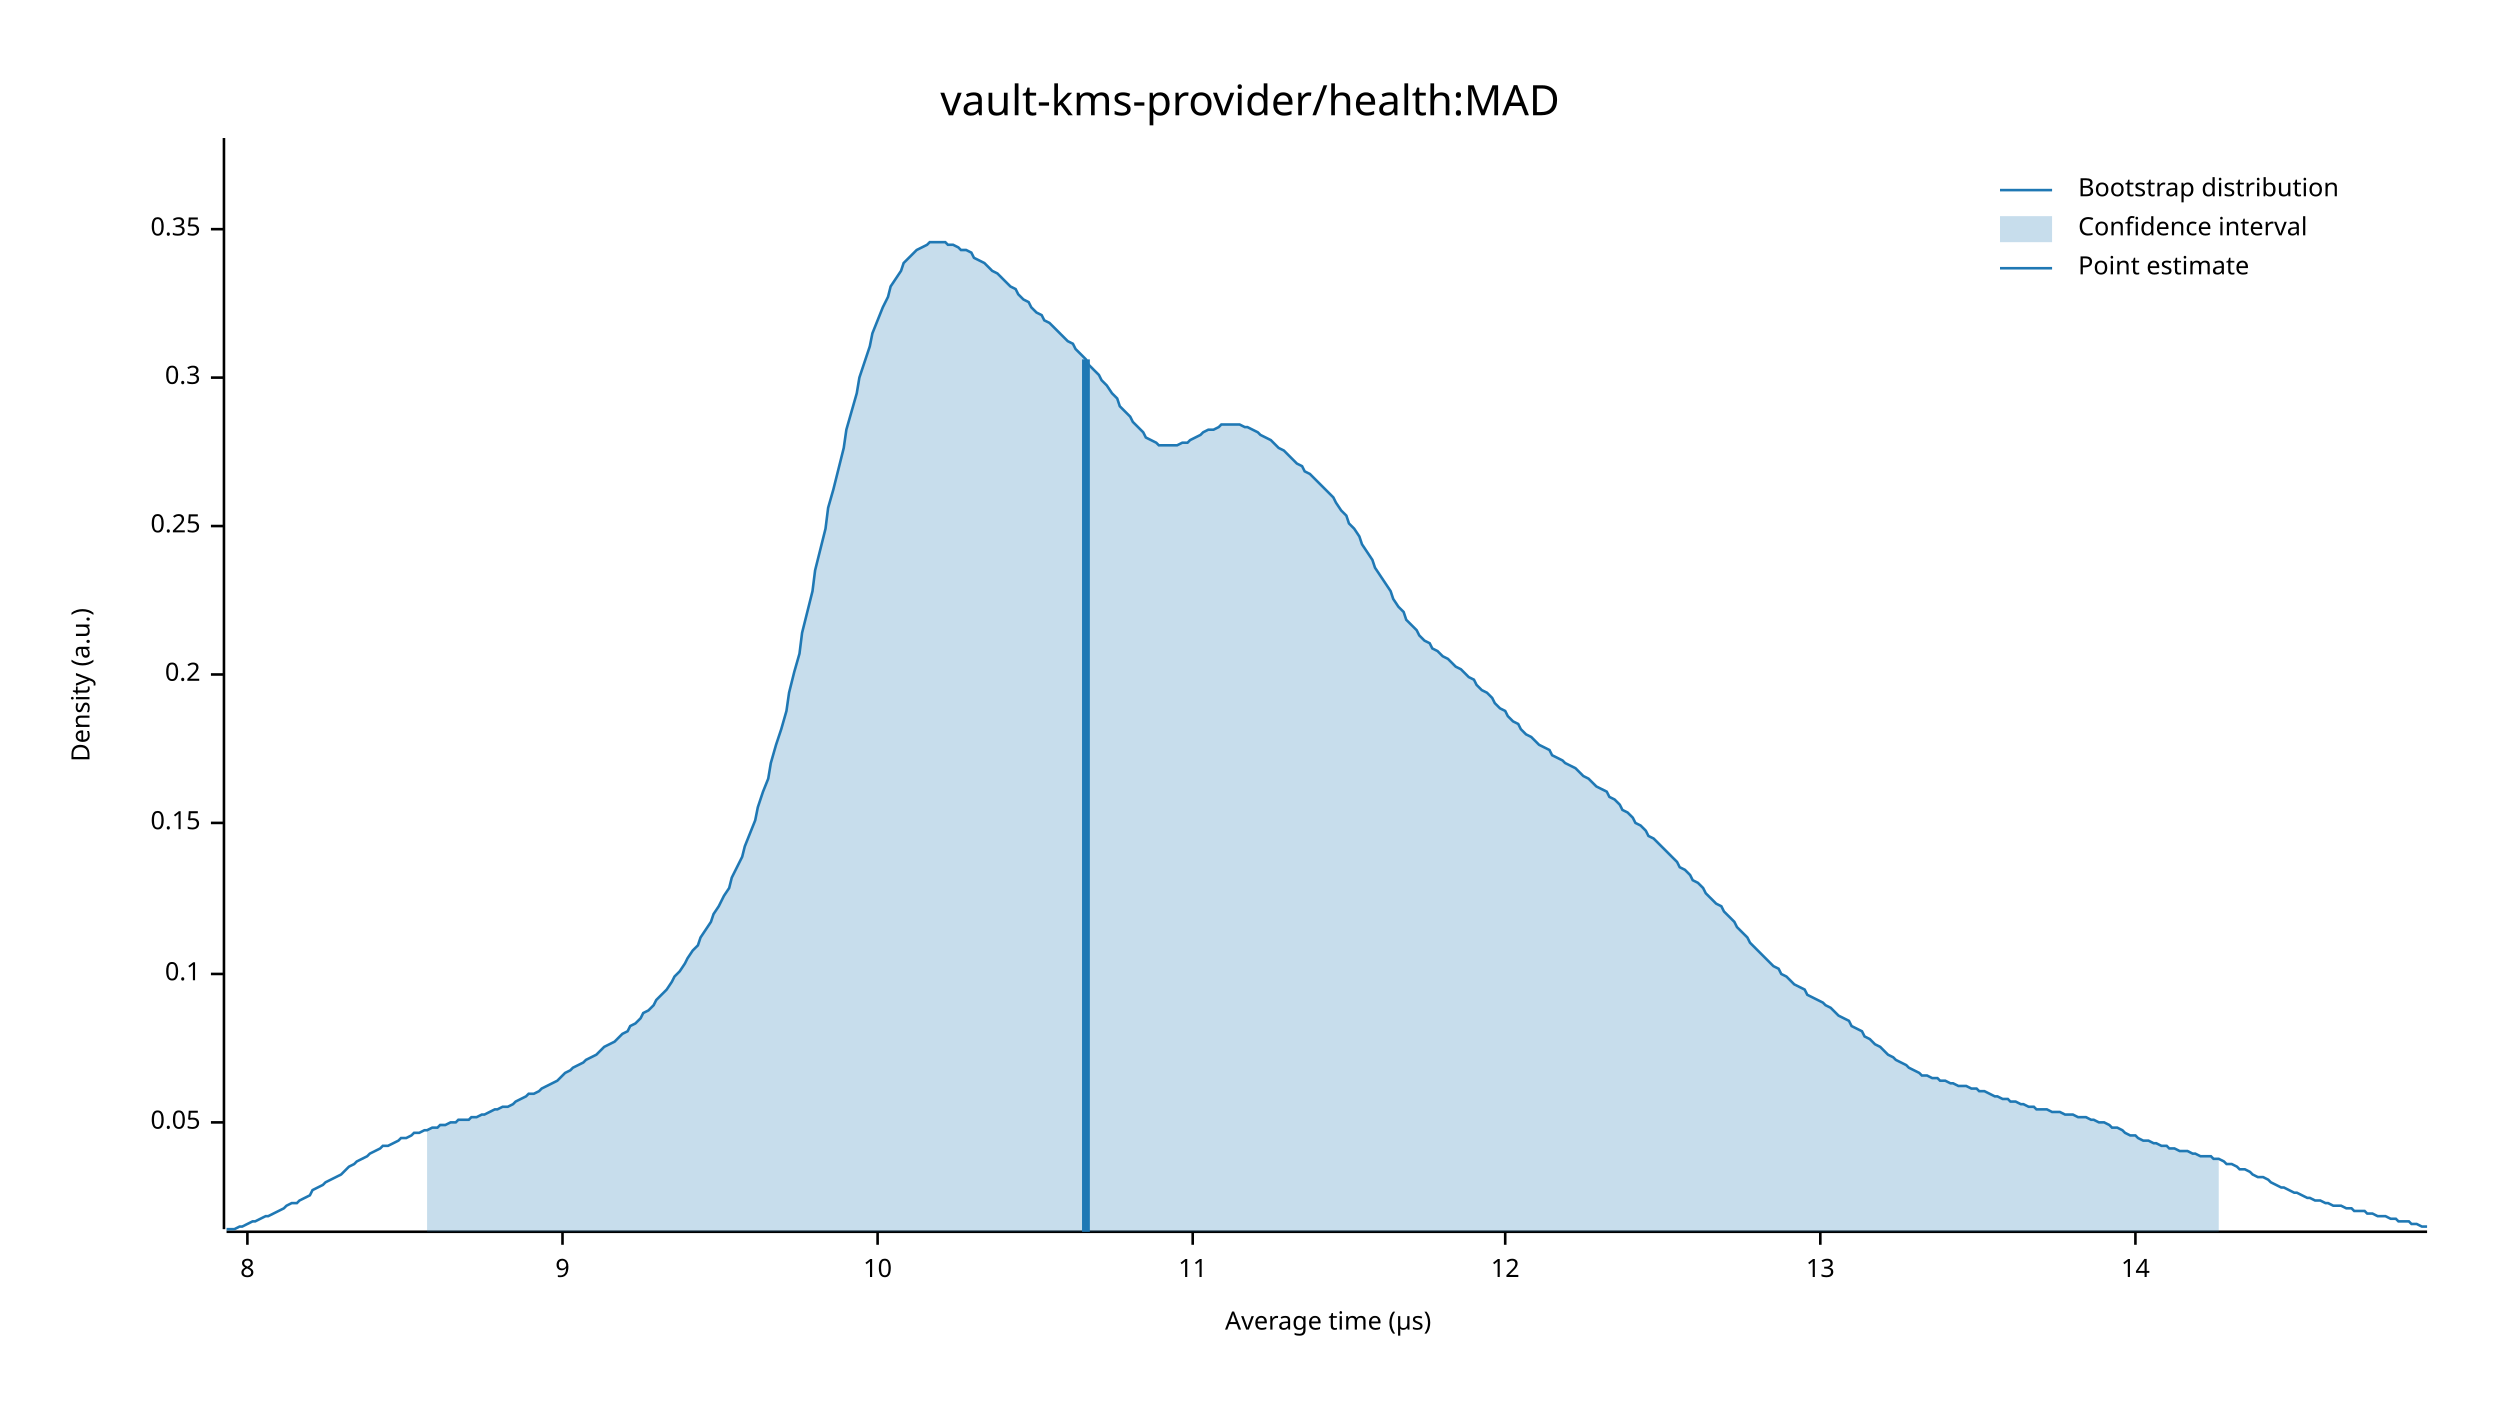
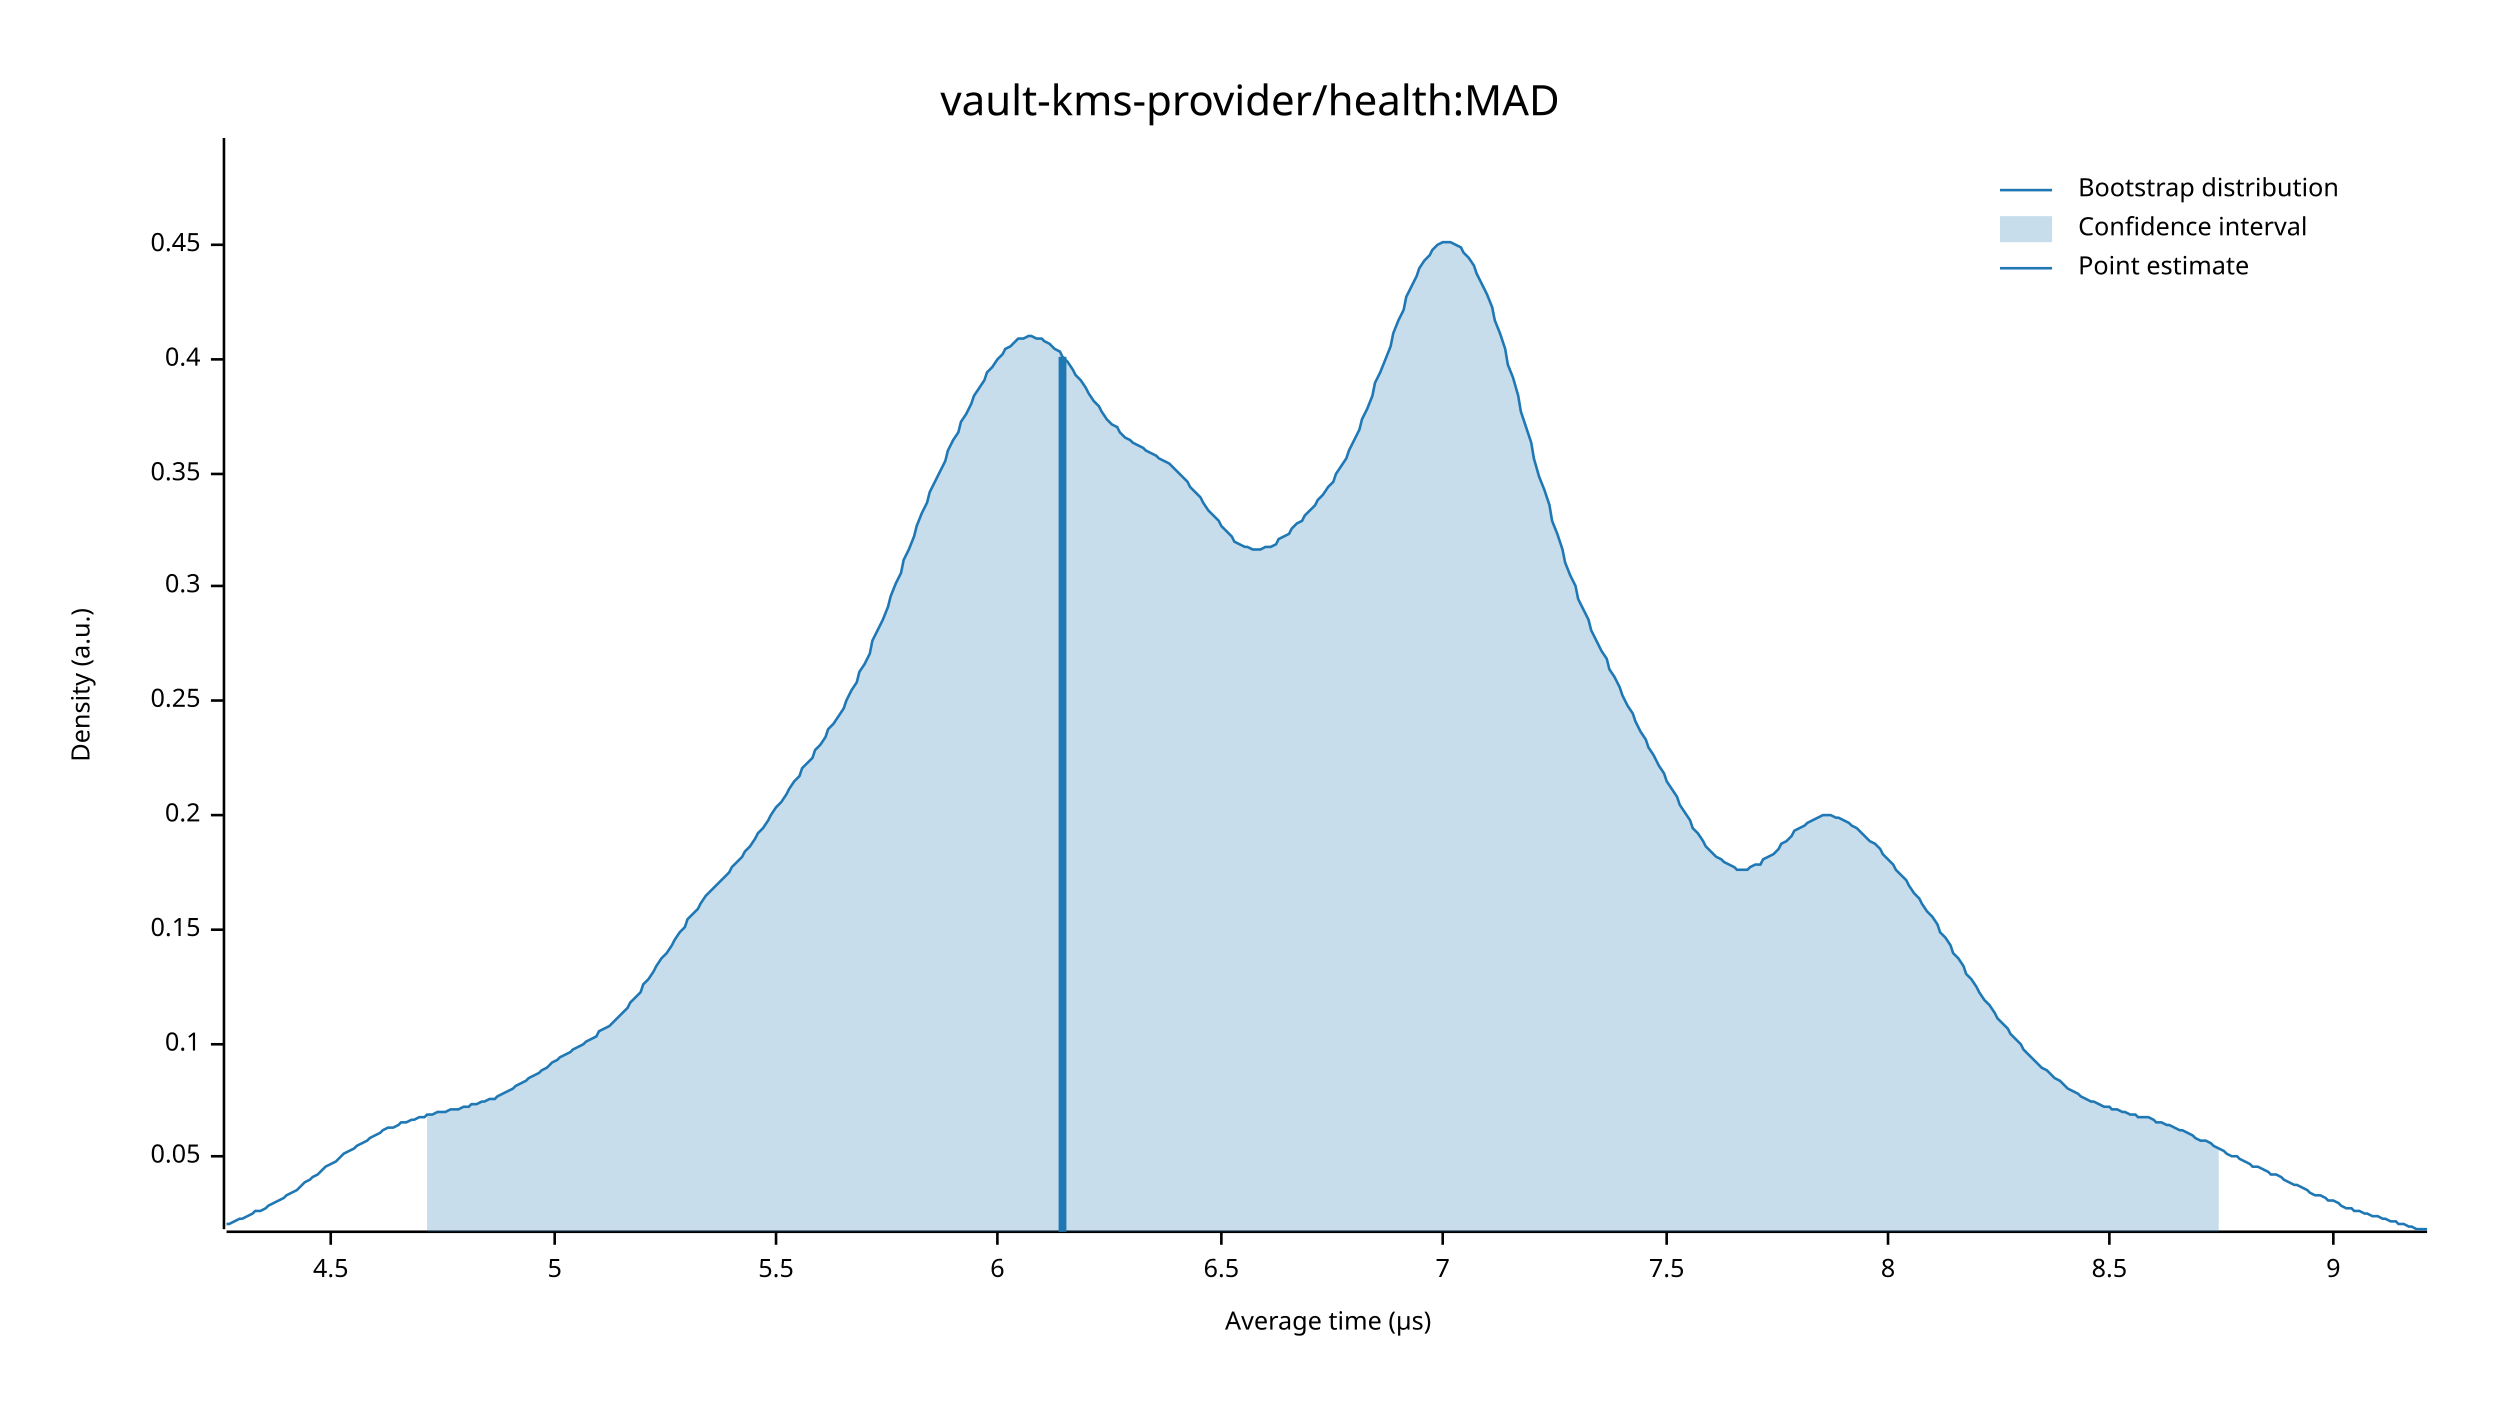
<svg xmlns="http://www.w3.org/2000/svg" width="960" height="540" viewBox="0 0 960 540">
  <text x="480" y="32" dy="0.76em" text-anchor="middle" font-family="sans-serif" font-size="16.129" opacity="1" fill="#000000">
vault-kms-provider/health:MAD
</text>
  <text x="27" y="263" dy="0.76em" text-anchor="middle" font-family="sans-serif" font-size="9.677" opacity="1" fill="#000000" transform="rotate(270, 27, 263)">
Density (a.u.)
</text>
  <text x="510" y="513" dy="-0.5ex" text-anchor="middle" font-family="sans-serif" font-size="9.677" opacity="1" fill="#000000">
Average time (µs)
</text>
  <polyline fill="none" opacity="1" stroke="#000000" stroke-width="1" points="86,53 86,472 " />
-   <text x="77" y="431" dy="0.5ex" text-anchor="end" font-family="sans-serif" font-size="9.677" opacity="1" fill="#000000">
+   <text x="77" y="444" dy="0.5ex" text-anchor="end" font-family="sans-serif" font-size="9.677" opacity="1" fill="#000000">
0.05
</text>
-   <polyline fill="none" opacity="1" stroke="#000000" stroke-width="1" points="81,431 86,431 " />
-   <text x="77" y="374" dy="0.5ex" text-anchor="end" font-family="sans-serif" font-size="9.677" opacity="1" fill="#000000">
+   <polyline fill="none" opacity="1" stroke="#000000" stroke-width="1" points="81,444 86,444 " />
+   <text x="77" y="401" dy="0.5ex" text-anchor="end" font-family="sans-serif" font-size="9.677" opacity="1" fill="#000000">
0.1
</text>
-   <polyline fill="none" opacity="1" stroke="#000000" stroke-width="1" points="81,374 86,374 " />
-   <text x="77" y="316" dy="0.5ex" text-anchor="end" font-family="sans-serif" font-size="9.677" opacity="1" fill="#000000">
+   <polyline fill="none" opacity="1" stroke="#000000" stroke-width="1" points="81,401 86,401 " />
+   <text x="77" y="357" dy="0.5ex" text-anchor="end" font-family="sans-serif" font-size="9.677" opacity="1" fill="#000000">
0.15
</text>
-   <polyline fill="none" opacity="1" stroke="#000000" stroke-width="1" points="81,316 86,316 " />
-   <text x="77" y="259" dy="0.5ex" text-anchor="end" font-family="sans-serif" font-size="9.677" opacity="1" fill="#000000">
+   <polyline fill="none" opacity="1" stroke="#000000" stroke-width="1" points="81,357 86,357 " />
+   <text x="77" y="313" dy="0.5ex" text-anchor="end" font-family="sans-serif" font-size="9.677" opacity="1" fill="#000000">
0.2
</text>
-   <polyline fill="none" opacity="1" stroke="#000000" stroke-width="1" points="81,259 86,259 " />
-   <text x="77" y="202" dy="0.5ex" text-anchor="end" font-family="sans-serif" font-size="9.677" opacity="1" fill="#000000">
+   <polyline fill="none" opacity="1" stroke="#000000" stroke-width="1" points="81,313 86,313 " />
+   <text x="77" y="269" dy="0.5ex" text-anchor="end" font-family="sans-serif" font-size="9.677" opacity="1" fill="#000000">
0.25
</text>
-   <polyline fill="none" opacity="1" stroke="#000000" stroke-width="1" points="81,202 86,202 " />
-   <text x="77" y="145" dy="0.5ex" text-anchor="end" font-family="sans-serif" font-size="9.677" opacity="1" fill="#000000">
+   <polyline fill="none" opacity="1" stroke="#000000" stroke-width="1" points="81,269 86,269 " />
+   <text x="77" y="225" dy="0.5ex" text-anchor="end" font-family="sans-serif" font-size="9.677" opacity="1" fill="#000000">
0.3
</text>
-   <polyline fill="none" opacity="1" stroke="#000000" stroke-width="1" points="81,145 86,145 " />
-   <text x="77" y="88" dy="0.5ex" text-anchor="end" font-family="sans-serif" font-size="9.677" opacity="1" fill="#000000">
+   <polyline fill="none" opacity="1" stroke="#000000" stroke-width="1" points="81,225 86,225 " />
+   <text x="77" y="182" dy="0.5ex" text-anchor="end" font-family="sans-serif" font-size="9.677" opacity="1" fill="#000000">
0.35
</text>
-   <polyline fill="none" opacity="1" stroke="#000000" stroke-width="1" points="81,88 86,88 " />
+   <polyline fill="none" opacity="1" stroke="#000000" stroke-width="1" points="81,182 86,182 " />
+   <text x="77" y="138" dy="0.5ex" text-anchor="end" font-family="sans-serif" font-size="9.677" opacity="1" fill="#000000">
+ 0.4
+ </text>
+   <polyline fill="none" opacity="1" stroke="#000000" stroke-width="1" points="81,138 86,138 " />
+   <text x="77" y="94" dy="0.5ex" text-anchor="end" font-family="sans-serif" font-size="9.677" opacity="1" fill="#000000">
+ 0.45
+ </text>
+   <polyline fill="none" opacity="1" stroke="#000000" stroke-width="1" points="81,94 86,94 " />
  <polyline fill="none" opacity="1" stroke="#000000" stroke-width="1" points="87,473 932,473 " />
-   <text x="95" y="483" dy="0.76em" text-anchor="middle" font-family="sans-serif" font-size="9.677" opacity="1" fill="#000000">
+   <text x="127" y="483" dy="0.76em" text-anchor="middle" font-family="sans-serif" font-size="9.677" opacity="1" fill="#000000">
+ 4.5
+ </text>
+   <polyline fill="none" opacity="1" stroke="#000000" stroke-width="1" points="127,473 127,478 " />
+   <text x="213" y="483" dy="0.76em" text-anchor="middle" font-family="sans-serif" font-size="9.677" opacity="1" fill="#000000">
+ 5
+ </text>
+   <polyline fill="none" opacity="1" stroke="#000000" stroke-width="1" points="213,473 213,478 " />
+   <text x="298" y="483" dy="0.76em" text-anchor="middle" font-family="sans-serif" font-size="9.677" opacity="1" fill="#000000">
+ 5.5
+ </text>
+   <polyline fill="none" opacity="1" stroke="#000000" stroke-width="1" points="298,473 298,478 " />
+   <text x="383" y="483" dy="0.76em" text-anchor="middle" font-family="sans-serif" font-size="9.677" opacity="1" fill="#000000">
+ 6
+ </text>
+   <polyline fill="none" opacity="1" stroke="#000000" stroke-width="1" points="383,473 383,478 " />
+   <text x="469" y="483" dy="0.76em" text-anchor="middle" font-family="sans-serif" font-size="9.677" opacity="1" fill="#000000">
+ 6.5
+ </text>
+   <polyline fill="none" opacity="1" stroke="#000000" stroke-width="1" points="469,473 469,478 " />
+   <text x="554" y="483" dy="0.76em" text-anchor="middle" font-family="sans-serif" font-size="9.677" opacity="1" fill="#000000">
+ 7
+ </text>
+   <polyline fill="none" opacity="1" stroke="#000000" stroke-width="1" points="554,473 554,478 " />
+   <text x="640" y="483" dy="0.76em" text-anchor="middle" font-family="sans-serif" font-size="9.677" opacity="1" fill="#000000">
+ 7.5
+ </text>
+   <polyline fill="none" opacity="1" stroke="#000000" stroke-width="1" points="640,473 640,478 " />
+   <text x="725" y="483" dy="0.76em" text-anchor="middle" font-family="sans-serif" font-size="9.677" opacity="1" fill="#000000">
8
</text>
-   <polyline fill="none" opacity="1" stroke="#000000" stroke-width="1" points="95,473 95,478 " />
-   <text x="216" y="483" dy="0.76em" text-anchor="middle" font-family="sans-serif" font-size="9.677" opacity="1" fill="#000000">
+   <polyline fill="none" opacity="1" stroke="#000000" stroke-width="1" points="725,473 725,478 " />
+   <text x="810" y="483" dy="0.76em" text-anchor="middle" font-family="sans-serif" font-size="9.677" opacity="1" fill="#000000">
+ 8.5
+ </text>
+   <polyline fill="none" opacity="1" stroke="#000000" stroke-width="1" points="810,473 810,478 " />
+   <text x="896" y="483" dy="0.76em" text-anchor="middle" font-family="sans-serif" font-size="9.677" opacity="1" fill="#000000">
9
</text>
-   <polyline fill="none" opacity="1" stroke="#000000" stroke-width="1" points="216,473 216,478 " />
-   <text x="337" y="483" dy="0.76em" text-anchor="middle" font-family="sans-serif" font-size="9.677" opacity="1" fill="#000000">
- 10
- </text>
-   <polyline fill="none" opacity="1" stroke="#000000" stroke-width="1" points="337,473 337,478 " />
-   <text x="458" y="483" dy="0.76em" text-anchor="middle" font-family="sans-serif" font-size="9.677" opacity="1" fill="#000000">
- 11
- </text>
-   <polyline fill="none" opacity="1" stroke="#000000" stroke-width="1" points="458,473 458,478 " />
-   <text x="578" y="483" dy="0.76em" text-anchor="middle" font-family="sans-serif" font-size="9.677" opacity="1" fill="#000000">
- 12
- </text>
-   <polyline fill="none" opacity="1" stroke="#000000" stroke-width="1" points="578,473 578,478 " />
-   <text x="699" y="483" dy="0.76em" text-anchor="middle" font-family="sans-serif" font-size="9.677" opacity="1" fill="#000000">
- 13
- </text>
-   <polyline fill="none" opacity="1" stroke="#000000" stroke-width="1" points="699,473 699,478 " />
-   <text x="820" y="483" dy="0.76em" text-anchor="middle" font-family="sans-serif" font-size="9.677" opacity="1" fill="#000000">
- 14
- </text>
-   <polyline fill="none" opacity="1" stroke="#000000" stroke-width="1" points="820,473 820,478 " />
-   <polyline fill="none" opacity="1" stroke="#1F78B4" stroke-width="1" points="87,472 88,472 90,472 92,471 93,471 95,470 97,469 98,469 100,468 102,467 103,467 105,466 107,465 109,464 110,463 112,462 114,462 115,461 117,460 119,459 120,457 122,456 124,455 125,454 127,453 129,452 131,451 132,450 134,448 136,447 137,446 139,445 141,444 142,443 144,442 146,441 147,440 149,440 151,439 153,438 154,437 156,437 158,436 159,435 161,435 163,434 164,434 166,433 168,433 169,432 171,432 173,431 175,431 176,430 178,430 180,430 181,429 183,429 185,428 186,428 188,427 190,426 191,426 193,425 195,425 197,424 198,423 200,422 202,421 203,420 205,420 207,419 208,418 210,417 212,416 214,415 215,414 217,412 219,411 220,410 222,409 224,408 225,407 227,406 229,405 230,404 232,402 234,401 236,400 237,399 239,397 241,396 242,394 244,393 246,391 247,389 249,388 251,386 252,384 254,382 256,380 258,377 259,375 261,373 263,370 264,368 266,365 268,363 269,360 271,357 273,354 274,351 276,348 278,344 280,341 281,337 283,333 285,329 286,325 288,320 290,315 291,310 293,304 295,299 296,293 298,286 300,280 302,273 303,266 305,258 307,251 308,243 310,235 312,227 313,219 315,211 317,203 318,195 320,188 322,180 324,172 325,165 327,158 329,151 330,145 332,139 334,133 335,128 337,123 339,118 341,114 342,110 344,107 346,104 347,101 349,99 351,97 352,96 354,95 356,94 357,93 359,93 361,93 363,93 364,94 366,94 368,95 369,96 371,96 373,97 374,99 376,100 378,101 379,102 381,104 383,105 385,107 386,108 388,110 390,111 391,113 393,115 395,116 396,118 398,120 400,121 401,123 403,124 405,126 407,128 408,129 410,131 412,132 413,134 415,136 417,138 418,140 420,142 422,144 423,146 425,148 427,151 429,153 430,156 432,158 434,160 435,162 437,164 439,166 440,168 442,169 444,170 445,171 447,171 449,171 451,171 452,171 454,170 456,170 457,169 459,168 461,167 462,166 464,165 466,165 468,164 469,163 471,163 473,163 474,163 476,163 478,164 479,164 481,165 483,166 484,167 486,168 488,169 490,171 491,172 493,173 495,175 496,176 498,178 500,179 501,181 503,182 505,184 506,185 508,187 510,189 512,191 513,193 515,196 517,198 518,201 520,203 522,206 523,209 525,212 527,215 528,218 530,221 532,224 534,227 535,230 537,233 539,235 540,238 542,240 544,242 545,244 547,246 549,247 550,249 552,250 554,252 556,253 557,254 559,256 561,257 562,258 564,260 566,261 567,263 569,265 571,266 573,268 574,270 576,272 578,273 579,275 581,277 583,278 584,280 586,282 588,283 589,284 591,286 593,287 595,288 596,290 598,291 600,292 601,293 603,294 605,295 606,296 608,298 610,299 611,300 613,302 615,303 617,304 618,306 620,307 622,309 623,311 625,312 627,314 628,316 630,317 632,319 633,321 635,322 637,324 639,326 640,327 642,329 644,331 645,333 647,334 649,336 650,338 652,339 654,341 655,343 657,345 659,347 661,348 662,350 664,352 666,354 667,356 669,358 671,360 672,362 674,364 676,366 677,367 679,369 681,371 683,372 684,374 686,375 688,377 689,378 691,379 693,380 694,382 696,383 698,384 700,385 701,386 703,387 705,389 706,390 708,391 710,392 711,394 713,395 715,396 716,398 718,399 720,401 722,402 723,403 725,405 727,406 728,407 730,408 732,409 733,410 735,411 737,412 738,413 740,413 742,414 744,414 745,415 747,415 749,416 750,416 752,417 754,417 755,417 757,418 759,418 760,419 762,419 764,420 766,421 767,421 769,422 771,422 772,423 774,423 776,424 777,424 779,425 781,425 782,426 784,426 786,426 788,427 789,427 791,427 793,428 794,428 796,428 798,429 799,429 801,429 803,430 804,430 806,431 808,431 810,432 811,433 813,433 815,434 816,435 818,436 820,436 821,437 823,438 825,438 827,439 828,439 830,440 832,440 833,441 835,441 837,442 838,442 840,442 842,443 843,443 845,444 847,444 849,444 850,445 852,445 854,446 855,447 857,447 859,448 860,449 862,449 864,450 865,451 867,452 869,452 871,453 872,454 874,455 876,456 877,456 879,457 881,458 882,458 884,459 886,460 887,460 889,461 891,461 893,462 894,462 896,463 898,463 899,463 901,464 903,464 904,465 906,465 908,465 909,466 911,466 913,467 915,467 916,467 918,468 920,468 921,469 923,469 925,469 926,470 928,470 930,471 932,471 " />
-   <polygon opacity="0.25" fill="#1F78B4" points="164,434 166,433 168,433 169,432 171,432 173,431 175,431 176,430 178,430 180,430 181,429 183,429 185,428 186,428 188,427 190,426 191,426 193,425 195,425 197,424 198,423 200,422 202,421 203,420 205,420 207,419 208,418 210,417 212,416 214,415 215,414 217,412 219,411 220,410 222,409 224,408 225,407 227,406 229,405 230,404 232,402 234,401 236,400 237,399 239,397 241,396 242,394 244,393 246,391 247,389 249,388 251,386 252,384 254,382 256,380 258,377 259,375 261,373 263,370 264,368 266,365 268,363 269,360 271,357 273,354 274,351 276,348 278,344 280,341 281,337 283,333 285,329 286,325 288,320 290,315 291,310 293,304 295,299 296,293 298,286 300,280 302,273 303,266 305,258 307,251 308,243 310,235 312,227 313,219 315,211 317,203 318,195 320,188 322,180 324,172 325,165 327,158 329,151 330,145 332,139 334,133 335,128 337,123 339,118 341,114 342,110 344,107 346,104 347,101 349,99 351,97 352,96 354,95 356,94 357,93 359,93 361,93 363,93 364,94 366,94 368,95 369,96 371,96 373,97 374,99 376,100 378,101 379,102 381,104 383,105 385,107 386,108 388,110 390,111 391,113 393,115 395,116 396,118 398,120 400,121 401,123 403,124 405,126 407,128 408,129 410,131 412,132 413,134 415,136 417,138 418,140 420,142 422,144 423,146 425,148 427,151 429,153 430,156 432,158 434,160 435,162 437,164 439,166 440,168 442,169 444,170 445,171 447,171 449,171 451,171 452,171 454,170 456,170 457,169 459,168 461,167 462,166 464,165 466,165 468,164 469,163 471,163 473,163 474,163 476,163 478,164 479,164 481,165 483,166 484,167 486,168 488,169 490,171 491,172 493,173 495,175 496,176 498,178 500,179 501,181 503,182 505,184 506,185 508,187 510,189 512,191 513,193 515,196 517,198 518,201 520,203 522,206 523,209 525,212 527,215 528,218 530,221 532,224 534,227 535,230 537,233 539,235 540,238 542,240 544,242 545,244 547,246 549,247 550,249 552,250 554,252 556,253 557,254 559,256 561,257 562,258 564,260 566,261 567,263 569,265 571,266 573,268 574,270 576,272 578,273 579,275 581,277 583,278 584,280 586,282 588,283 589,284 591,286 593,287 595,288 596,290 598,291 600,292 601,293 603,294 605,295 606,296 608,298 610,299 611,300 613,302 615,303 617,304 618,306 620,307 622,309 623,311 625,312 627,314 628,316 630,317 632,319 633,321 635,322 637,324 639,326 640,327 642,329 644,331 645,333 647,334 649,336 650,338 652,339 654,341 655,343 657,345 659,347 661,348 662,350 664,352 666,354 667,356 669,358 671,360 672,362 674,364 676,366 677,367 679,369 681,371 683,372 684,374 686,375 688,377 689,378 691,379 693,380 694,382 696,383 698,384 700,385 701,386 703,387 705,389 706,390 708,391 710,392 711,394 713,395 715,396 716,398 718,399 720,401 722,402 723,403 725,405 727,406 728,407 730,408 732,409 733,410 735,411 737,412 738,413 740,413 742,414 744,414 745,415 747,415 749,416 750,416 752,417 754,417 755,417 757,418 759,418 760,419 762,419 764,420 766,421 767,421 769,422 771,422 772,423 774,423 776,424 777,424 779,425 781,425 782,426 784,426 786,426 788,427 789,427 791,427 793,428 794,428 796,428 798,429 799,429 801,429 803,430 804,430 806,431 808,431 810,432 811,433 813,433 815,434 816,435 818,436 820,436 821,437 823,438 825,438 827,439 828,439 830,440 832,440 833,441 835,441 837,442 838,442 840,442 842,443 843,443 845,444 847,444 849,444 850,445 852,445 852,473 164,473 " />
-   <polyline fill="none" opacity="1" stroke="#1F78B4" stroke-width="3" points="417,473 417,138 " />
+   <polyline fill="none" opacity="1" stroke="#000000" stroke-width="1" points="896,473 896,478 " />
+   <polyline fill="none" opacity="1" stroke="#1F78B4" stroke-width="1" points="87,470 88,470 90,469 92,468 93,468 95,467 97,466 98,465 100,465 102,464 103,463 105,462 107,461 109,460 110,459 112,458 114,457 115,456 117,454 119,453 120,452 122,451 124,449 125,448 127,447 129,446 131,444 132,443 134,442 136,441 137,440 139,439 141,438 142,437 144,436 146,435 147,434 149,433 151,433 153,432 154,431 156,431 158,430 159,430 161,429 163,429 164,428 166,428 168,427 169,427 171,427 173,426 175,426 176,426 178,425 180,425 181,424 183,424 185,423 186,423 188,422 190,422 191,421 193,420 195,419 197,418 198,417 200,416 202,415 203,414 205,413 207,412 208,411 210,410 212,408 214,407 215,406 217,405 219,404 220,403 222,402 224,401 225,400 227,399 229,398 230,396 232,395 234,394 236,392 237,391 239,389 241,387 242,385 244,383 246,381 247,378 249,376 251,373 252,371 254,368 256,366 258,363 259,361 261,358 263,356 264,353 266,351 268,349 269,347 271,344 273,342 274,341 276,339 278,337 280,335 281,333 283,331 285,329 286,327 288,325 290,322 291,320 293,318 295,315 296,313 298,310 300,308 302,305 303,303 305,300 307,298 308,295 310,293 312,291 313,288 315,286 317,283 318,280 320,278 322,275 324,272 325,269 327,265 329,262 330,258 332,255 334,251 335,246 337,242 339,238 341,233 342,229 344,224 346,220 347,215 349,211 351,206 352,202 354,197 356,193 357,189 359,185 361,181 363,177 364,173 366,169 368,166 369,162 371,159 373,155 374,152 376,149 378,146 379,143 381,141 383,138 385,136 386,134 388,133 390,131 391,130 393,130 395,129 396,129 398,130 400,130 401,131 403,132 405,134 407,135 408,137 410,139 412,142 413,144 415,146 417,149 418,151 420,154 422,156 423,158 425,161 427,163 429,164 430,166 432,168 434,169 435,170 437,171 439,172 440,173 442,174 444,175 445,176 447,177 449,178 451,180 452,181 454,183 456,185 457,187 459,189 461,191 462,193 464,196 466,198 468,200 469,202 471,204 473,206 474,208 476,209 478,210 479,210 481,211 483,211 484,211 486,210 488,210 490,209 491,207 493,206 495,205 496,203 498,201 500,200 501,198 503,196 505,194 506,192 508,190 510,187 512,185 513,182 515,179 517,176 518,173 520,169 522,165 523,161 525,157 527,152 528,147 530,143 532,138 534,133 535,128 537,123 539,119 540,114 542,110 544,106 545,103 547,100 549,98 550,96 552,94 554,93 556,93 557,93 559,94 561,95 562,97 564,99 566,102 567,105 569,109 571,113 573,118 574,123 576,128 578,134 579,140 581,145 583,152 584,158 586,164 588,170 589,176 591,183 593,188 595,194 596,200 598,205 600,211 601,216 603,221 605,225 606,230 608,234 610,238 611,242 613,246 615,250 617,253 618,257 620,260 622,264 623,267 625,271 627,274 628,277 630,281 632,284 633,287 635,290 637,294 639,297 640,300 642,303 644,306 645,309 647,312 649,315 650,318 652,320 654,323 655,325 657,327 659,329 661,330 662,331 664,332 666,333 667,334 669,334 671,334 672,333 674,332 676,332 677,330 679,329 681,328 683,326 684,324 686,323 688,321 689,319 691,318 693,317 694,316 696,315 698,314 700,313 701,313 703,313 705,314 706,314 708,315 710,316 711,317 713,318 715,320 716,321 718,323 720,324 722,326 723,328 725,330 727,332 728,334 730,336 732,338 733,340 735,343 737,345 738,347 740,350 742,352 744,355 745,358 747,360 749,363 750,366 752,368 754,371 755,374 757,376 759,379 760,381 762,384 764,386 766,389 767,391 769,393 771,395 772,397 774,399 776,401 777,403 779,405 781,407 782,408 784,410 786,411 788,413 789,414 791,415 793,417 794,418 796,419 798,420 799,421 801,422 803,423 804,423 806,424 808,425 810,425 811,426 813,426 815,427 816,427 818,428 820,428 821,429 823,429 825,429 827,430 828,431 830,431 832,432 833,432 835,433 837,434 838,434 840,435 842,436 843,437 845,438 847,438 849,439 850,440 852,441 854,442 855,443 857,444 859,444 860,445 862,446 864,447 865,448 867,448 869,449 871,450 872,451 874,451 876,452 877,453 879,454 881,455 882,455 884,456 886,457 887,458 889,459 891,459 893,460 894,461 896,461 898,462 899,463 901,464 903,464 904,465 906,465 908,466 909,466 911,467 913,467 915,468 916,468 918,469 920,469 921,470 923,470 925,471 926,471 928,472 930,472 932,472 " />
+   <polygon opacity="0.25" fill="#1F78B4" points="164,428 166,428 168,427 169,427 171,427 173,426 175,426 176,426 178,425 180,425 181,424 183,424 185,423 186,423 188,422 190,422 191,421 193,420 195,419 197,418 198,417 200,416 202,415 203,414 205,413 207,412 208,411 210,410 212,408 214,407 215,406 217,405 219,404 220,403 222,402 224,401 225,400 227,399 229,398 230,396 232,395 234,394 236,392 237,391 239,389 241,387 242,385 244,383 246,381 247,378 249,376 251,373 252,371 254,368 256,366 258,363 259,361 261,358 263,356 264,353 266,351 268,349 269,347 271,344 273,342 274,341 276,339 278,337 280,335 281,333 283,331 285,329 286,327 288,325 290,322 291,320 293,318 295,315 296,313 298,310 300,308 302,305 303,303 305,300 307,298 308,295 310,293 312,291 313,288 315,286 317,283 318,280 320,278 322,275 324,272 325,269 327,265 329,262 330,258 332,255 334,251 335,246 337,242 339,238 341,233 342,229 344,224 346,220 347,215 349,211 351,206 352,202 354,197 356,193 357,189 359,185 361,181 363,177 364,173 366,169 368,166 369,162 371,159 373,155 374,152 376,149 378,146 379,143 381,141 383,138 385,136 386,134 388,133 390,131 391,130 393,130 395,129 396,129 398,130 400,130 401,131 403,132 405,134 407,135 408,137 410,139 412,142 413,144 415,146 417,149 418,151 420,154 422,156 423,158 425,161 427,163 429,164 430,166 432,168 434,169 435,170 437,171 439,172 440,173 442,174 444,175 445,176 447,177 449,178 451,180 452,181 454,183 456,185 457,187 459,189 461,191 462,193 464,196 466,198 468,200 469,202 471,204 473,206 474,208 476,209 478,210 479,210 481,211 483,211 484,211 486,210 488,210 490,209 491,207 493,206 495,205 496,203 498,201 500,200 501,198 503,196 505,194 506,192 508,190 510,187 512,185 513,182 515,179 517,176 518,173 520,169 522,165 523,161 525,157 527,152 528,147 530,143 532,138 534,133 535,128 537,123 539,119 540,114 542,110 544,106 545,103 547,100 549,98 550,96 552,94 554,93 556,93 557,93 559,94 561,95 562,97 564,99 566,102 567,105 569,109 571,113 573,118 574,123 576,128 578,134 579,140 581,145 583,152 584,158 586,164 588,170 589,176 591,183 593,188 595,194 596,200 598,205 600,211 601,216 603,221 605,225 606,230 608,234 610,238 611,242 613,246 615,250 617,253 618,257 620,260 622,264 623,267 625,271 627,274 628,277 630,281 632,284 633,287 635,290 637,294 639,297 640,300 642,303 644,306 645,309 647,312 649,315 650,318 652,320 654,323 655,325 657,327 659,329 661,330 662,331 664,332 666,333 667,334 669,334 671,334 672,333 674,332 676,332 677,330 679,329 681,328 683,326 684,324 686,323 688,321 689,319 691,318 693,317 694,316 696,315 698,314 700,313 701,313 703,313 705,314 706,314 708,315 710,316 711,317 713,318 715,320 716,321 718,323 720,324 722,326 723,328 725,330 727,332 728,334 730,336 732,338 733,340 735,343 737,345 738,347 740,350 742,352 744,355 745,358 747,360 749,363 750,366 752,368 754,371 755,374 757,376 759,379 760,381 762,384 764,386 766,389 767,391 769,393 771,395 772,397 774,399 776,401 777,403 779,405 781,407 782,408 784,410 786,411 788,413 789,414 791,415 793,417 794,418 796,419 798,420 799,421 801,422 803,423 804,423 806,424 808,425 810,425 811,426 813,426 815,427 816,427 818,428 820,428 821,429 823,429 825,429 827,430 828,431 830,431 832,432 833,432 835,433 837,434 838,434 840,435 842,436 843,437 845,438 847,438 849,439 850,440 852,441 852,473 164,473 " />
+   <polyline fill="none" opacity="1" stroke="#1F78B4" stroke-width="3" points="408,473 408,137 " />
  <text x="798" y="68" dy="0.76em" text-anchor="start" font-family="sans-serif" font-size="9.677" opacity="1" fill="#000000">
Bootstrap distribution
</text>
  <text x="798" y="83" dy="0.76em" text-anchor="start" font-family="sans-serif" font-size="9.677" opacity="1" fill="#000000">
Confidence interval
</text>
  <text x="798" y="98" dy="0.76em" text-anchor="start" font-family="sans-serif" font-size="9.677" opacity="1" fill="#000000">
Point estimate
</text>
  <polyline fill="none" opacity="1" stroke="#1F78B4" stroke-width="1" points="768,73 788,73 " />
  <rect x="768" y="83" width="20" height="10" opacity="0.25" fill="#1F78B4" stroke="none" />
  <polyline fill="none" opacity="1" stroke="#1F78B4" stroke-width="1" points="768,103 788,103 " />
</svg>
